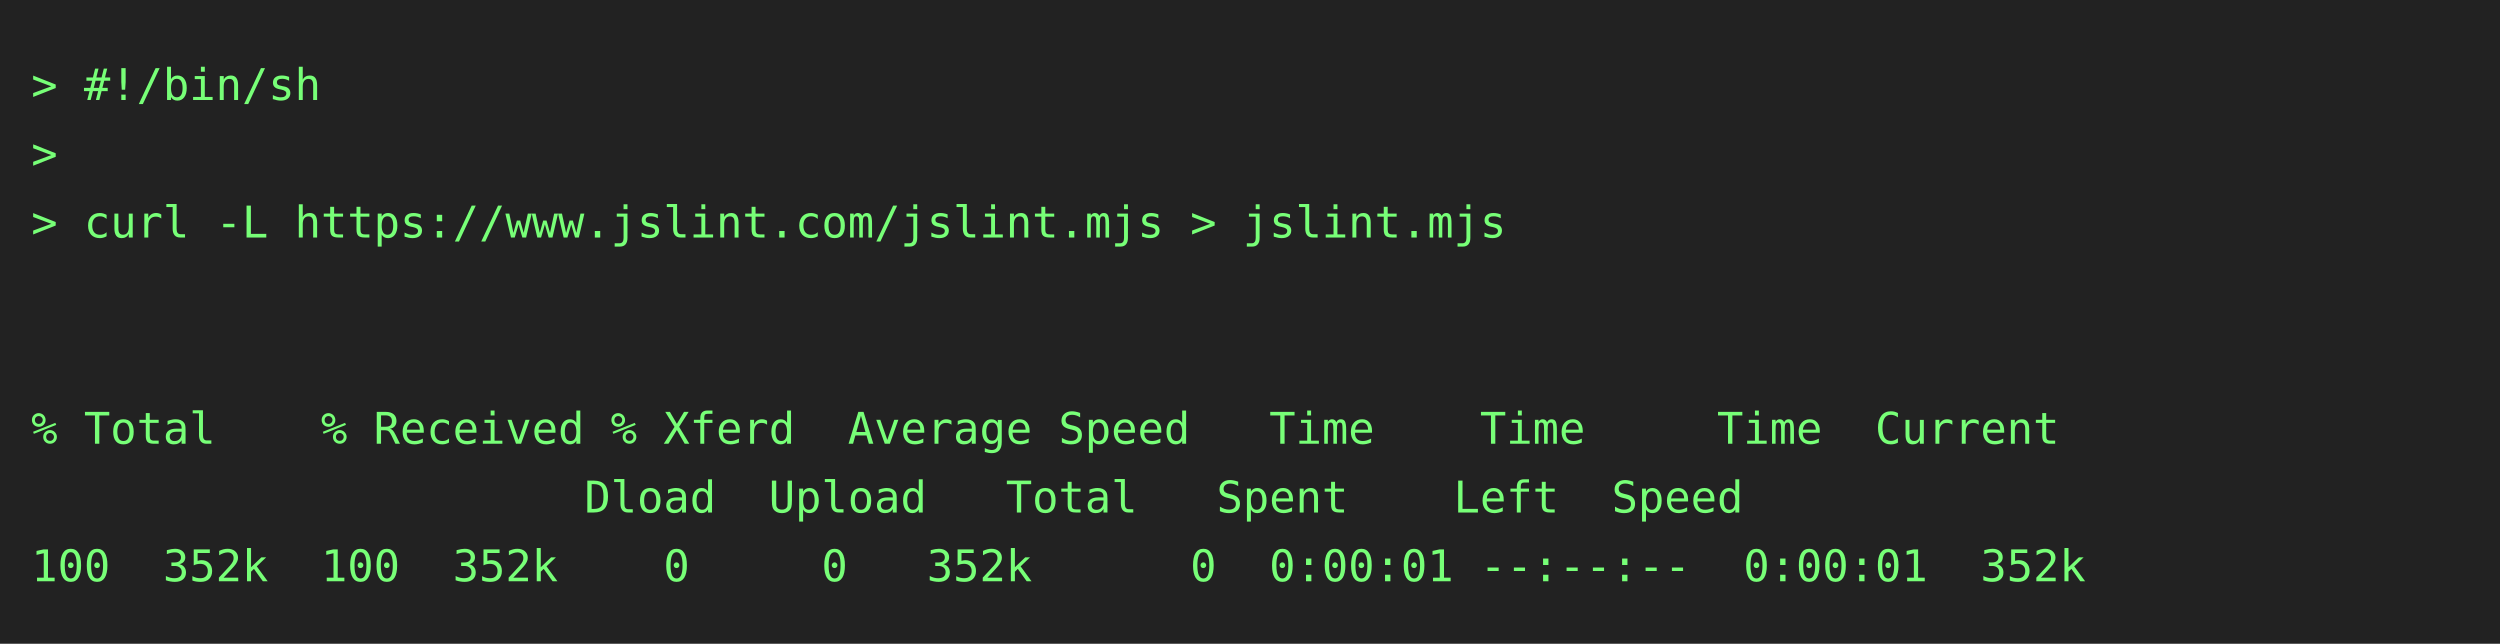
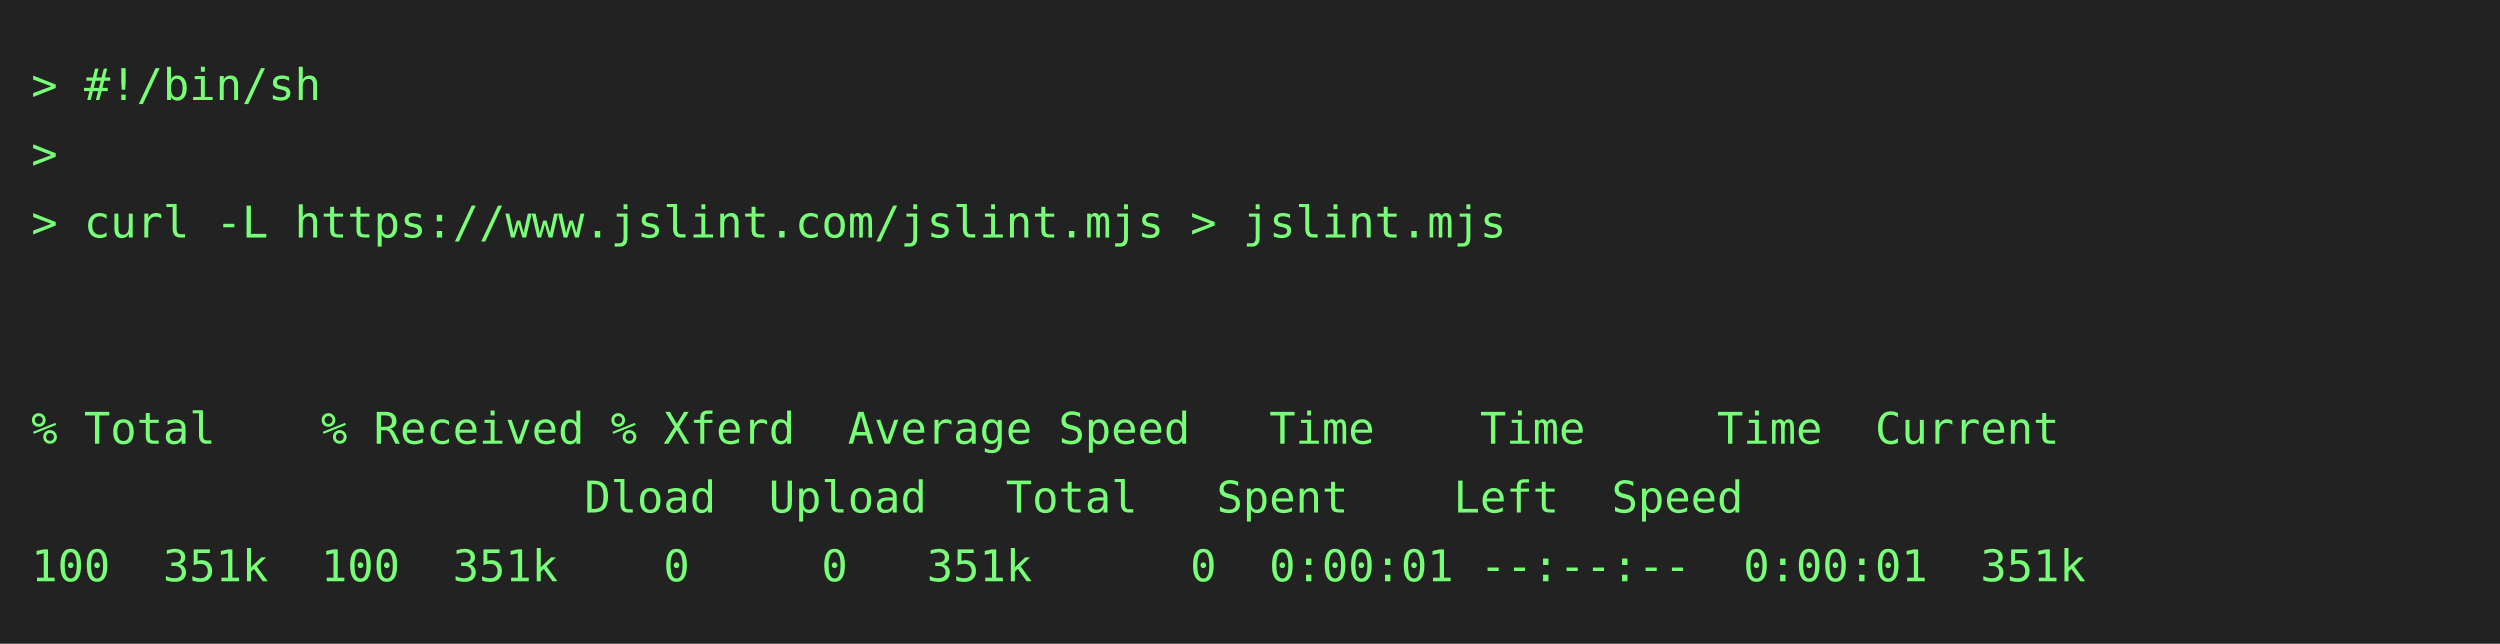
<svg xmlns="http://www.w3.org/2000/svg" height="206" width="800">
  <rect height="206" fill="#222" width="800" />
  <text fill="#7f7" font-family="consolas, menlo, monospace" font-size="14" xml:space="preserve">
    <tspan lengthAdjust="spacingAndGlyphs" textLength="768" x="10" y="32">&gt; #!/bin/sh                                                                                      </tspan>
    <tspan lengthAdjust="spacingAndGlyphs" textLength="768" x="10" y="54">&gt;                                                                                                </tspan>
    <tspan lengthAdjust="spacingAndGlyphs" textLength="768" x="10" y="76">&gt; curl -L https://www.jslint.com/jslint.mjs &gt; jslint.mjs                                         </tspan>
    <tspan lengthAdjust="spacingAndGlyphs" textLength="768" x="10" y="98">                                                                                                 </tspan>
    <tspan lengthAdjust="spacingAndGlyphs" textLength="768" x="10" y="120">                                                                                                 </tspan>
    <tspan lengthAdjust="spacingAndGlyphs" textLength="768" x="10" y="142">% Total    % Received % Xferd  Average Speed   Time    Time     Time  Current                    </tspan>
    <tspan lengthAdjust="spacingAndGlyphs" textLength="768" x="10" y="164">                     Dload  Upload   Total   Spent    Left  Speed                                </tspan>
-     <tspan lengthAdjust="spacingAndGlyphs" textLength="768" x="10" y="186">100  352k  100  352k    0     0   352k      0  0:00:01 --:--:--  0:00:01  352k                   </tspan>
+     <tspan lengthAdjust="spacingAndGlyphs" textLength="768" x="10" y="186">100  351k  100  351k    0     0   351k      0  0:00:01 --:--:--  0:00:01  351k                   </tspan>
  </text>
</svg>
